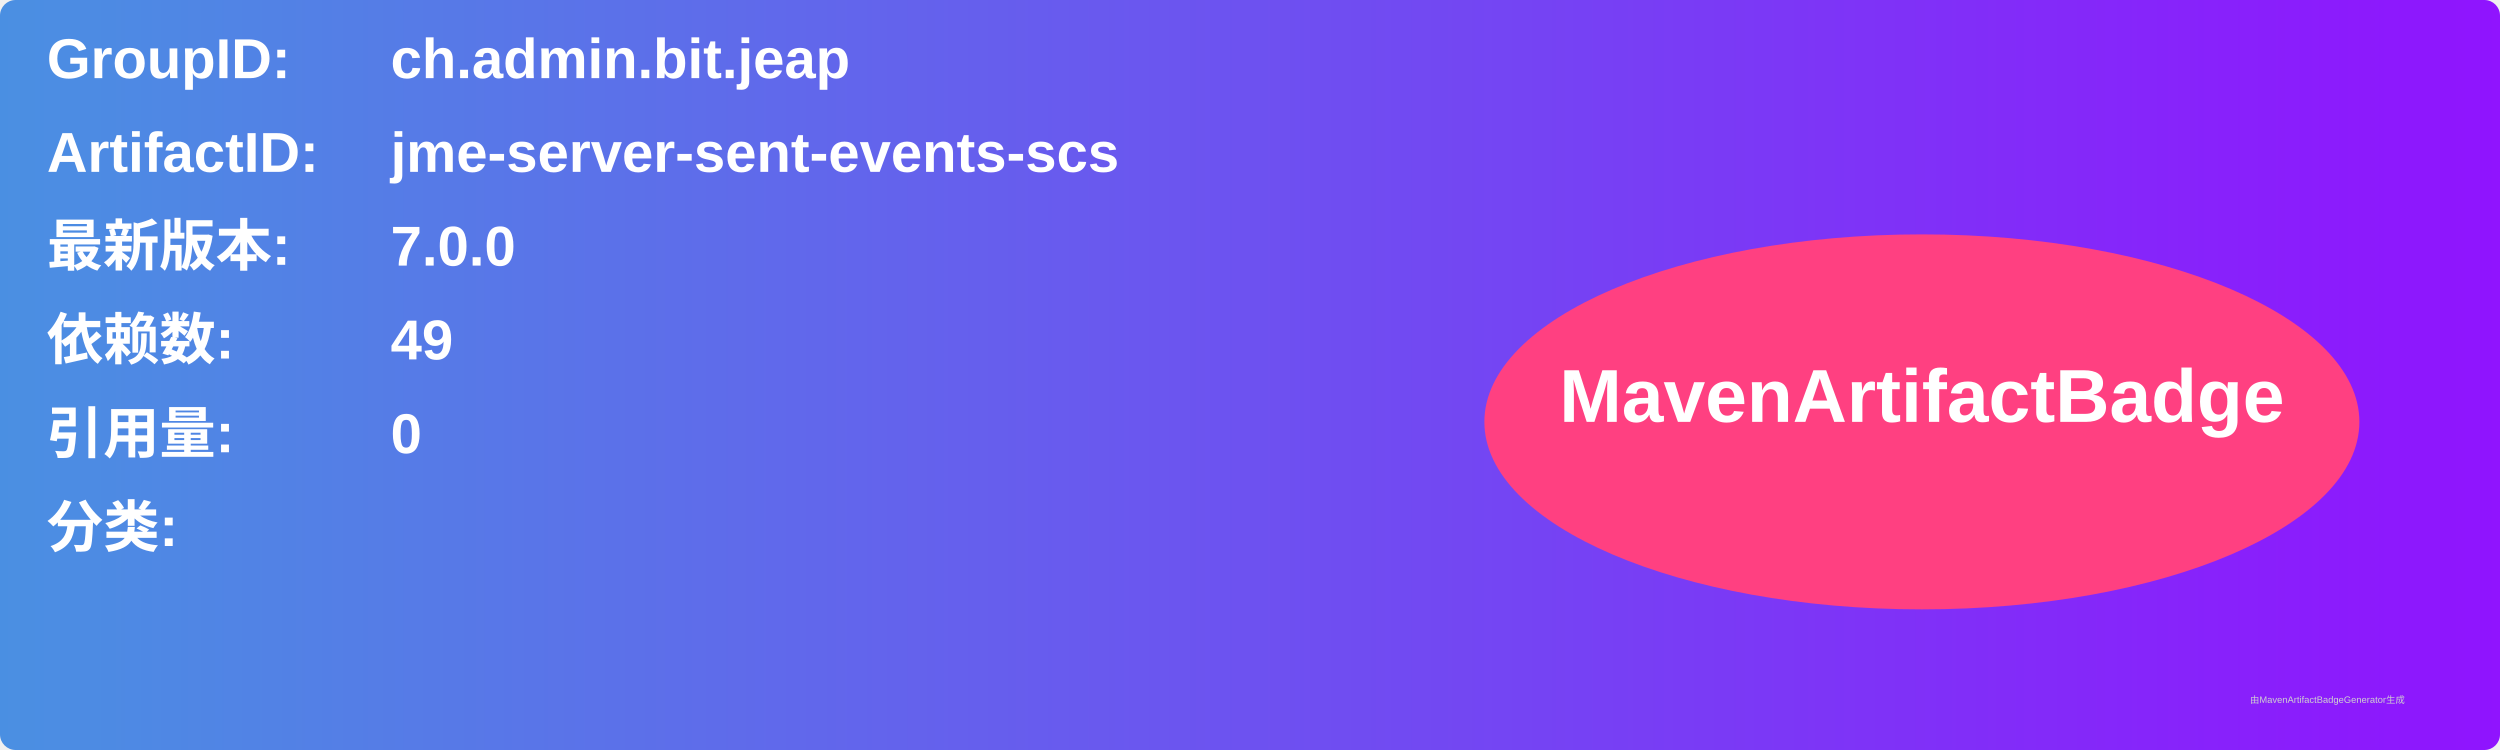
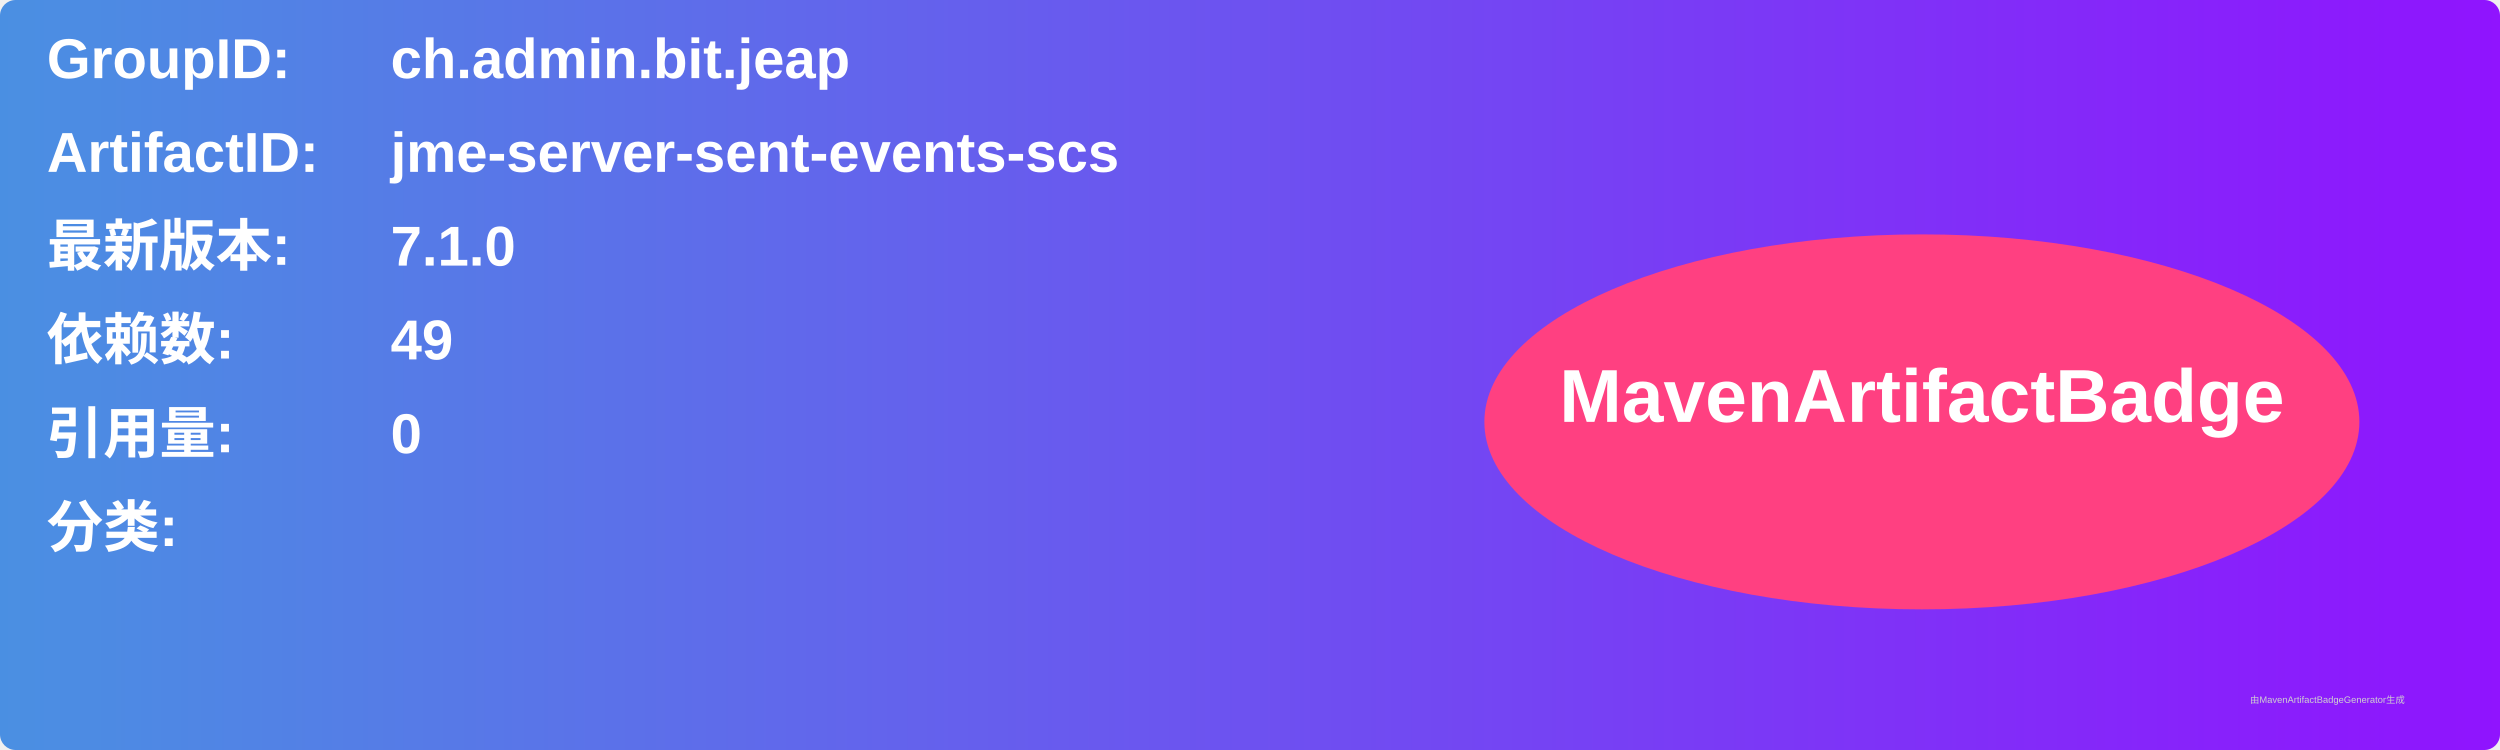
<svg xmlns="http://www.w3.org/2000/svg" width="800" height="240" viewBox="0 0 800 240">
  <linearGradient id="grad" x1="0%" y1="0%" x2="100%" y2="0%">
    <stop offset="0%" stop-color="#4a90e2" />
    <stop offset="100%" stop-color="#9013fe" />
  </linearGradient>
  <rect width="100%" height="100%" rx="5" ry="5" fill="url(#grad)" />
  <g transform="translate(15, 15)">
    <text x="0" y="10" font-family="Arial" font-size="18" fill="white" font-weight="bold" width="260">GroupID:</text>
    <text x="110" y="10" font-family="Arial" font-size="18" fill="white" font-weight="bold" width="460">ch.admin.bit.jeap</text>
    <text x="0" y="40" font-family="Arial" font-size="18" fill="white" font-weight="bold" width="260">ArtifactID:</text>
    <text x="110" y="40" font-family="Arial" font-size="18" fill="white" font-weight="bold" width="460">jme-server-sent-events-scs</text>
    <text x="0" y="70" font-family="Arial" font-size="18" fill="white" font-weight="bold">最新版本:</text>
    <text x="110" y="70" font-family="Arial" font-size="18" fill="white" font-weight="bold">
-       <tspan font-weight="bold">7.0.0</tspan>
+       <tspan font-weight="bold">7.1.0</tspan>
    </text>
    <text x="0" y="100" font-family="Arial" font-size="18" fill="white" font-weight="bold">依赖数: </text>
    <text x="110" y="100" font-family="Arial" font-size="18" fill="white">
      <tspan font-weight="bold">49</tspan>
    </text>
    <text x="0" y="130" font-family="Arial" font-size="18" fill="white" font-weight="bold">引用量: </text>
    <text x="110" y="130" font-family="Arial" font-size="18" fill="white">
      <tspan font-weight="bold">0</tspan>
    </text>
    <text x="0" y="160" font-family="Arial" font-size="18" fill="white" font-weight="bold">分类:</text>
    <text x="10" y="190" font-family="Arial" font-size="10" fill="white">
      <tspan font-weight="bold" />
    </text>
    <ellipse cx="600" cy="120" rx="140" ry="60" fill="#ff4081" />
    <text x="600" y="120" text-anchor="middle" font-family="Arial" font-size="24" fill="white" font-weight="bold">MavenArtifactBadge</text>
  </g>
  <text x="720" y="225" font-family="Arial" font-size="3" fill="#d0d0d0">由MavenArtifactBadgeGenerator生成</text>
</svg>
